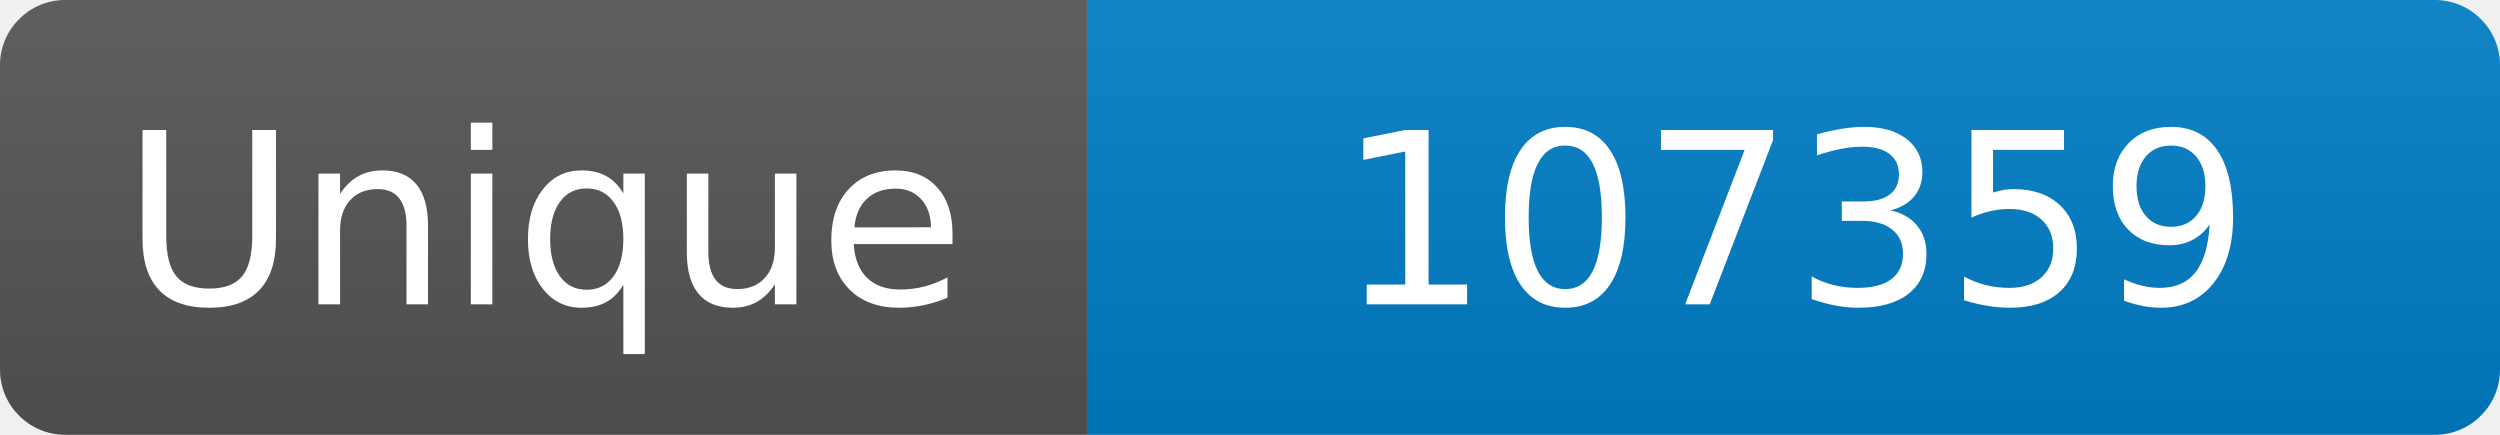
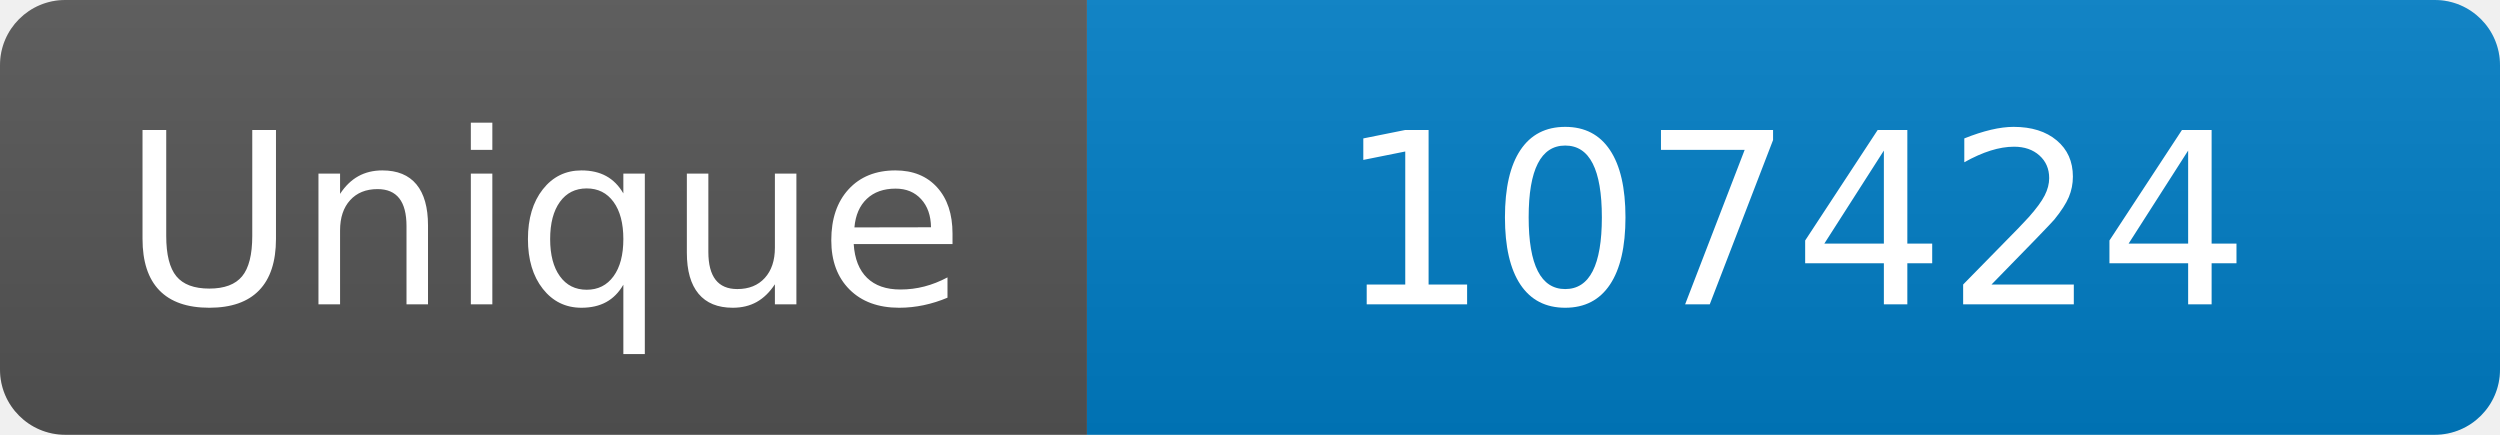
<svg xmlns="http://www.w3.org/2000/svg" width="115" height="20" role="img" aria-label="Maintained?: yes">
  <linearGradient id="s" x2="0" y2="100%">
    <stop offset="0" stop-color="#bbb" stop-opacity=".1" />
    <stop offset="1" stop-opacity=".1" />
  </linearGradient>
  <clipPath id="r">
    <rect width="115" height="20" rx="3" fill="#fff" />
  </clipPath>
  <g clip-path="url(#r)">
    <rect width="50" height="20" fill="#555" />
    <rect x="50" width="160" height="20" fill="#007ec6" />
    <rect width="115" height="20" fill="url(#s)" />
  </g>
  <g fill="#fff" text-anchor="middle" font-family="Verdana,Geneva,DejaVu Sans,sans-serif" font-size="110">
    <text x="250" y="140" transform="scale(.1)" fill="#fff">Unique</text>
-     <text x="825" y="140" transform="scale(.1)" fill="#fff">107359</text>
+     <text x="825" y="140" transform="scale(.1)" fill="#fff">107424</text>
  </g>
</svg>
